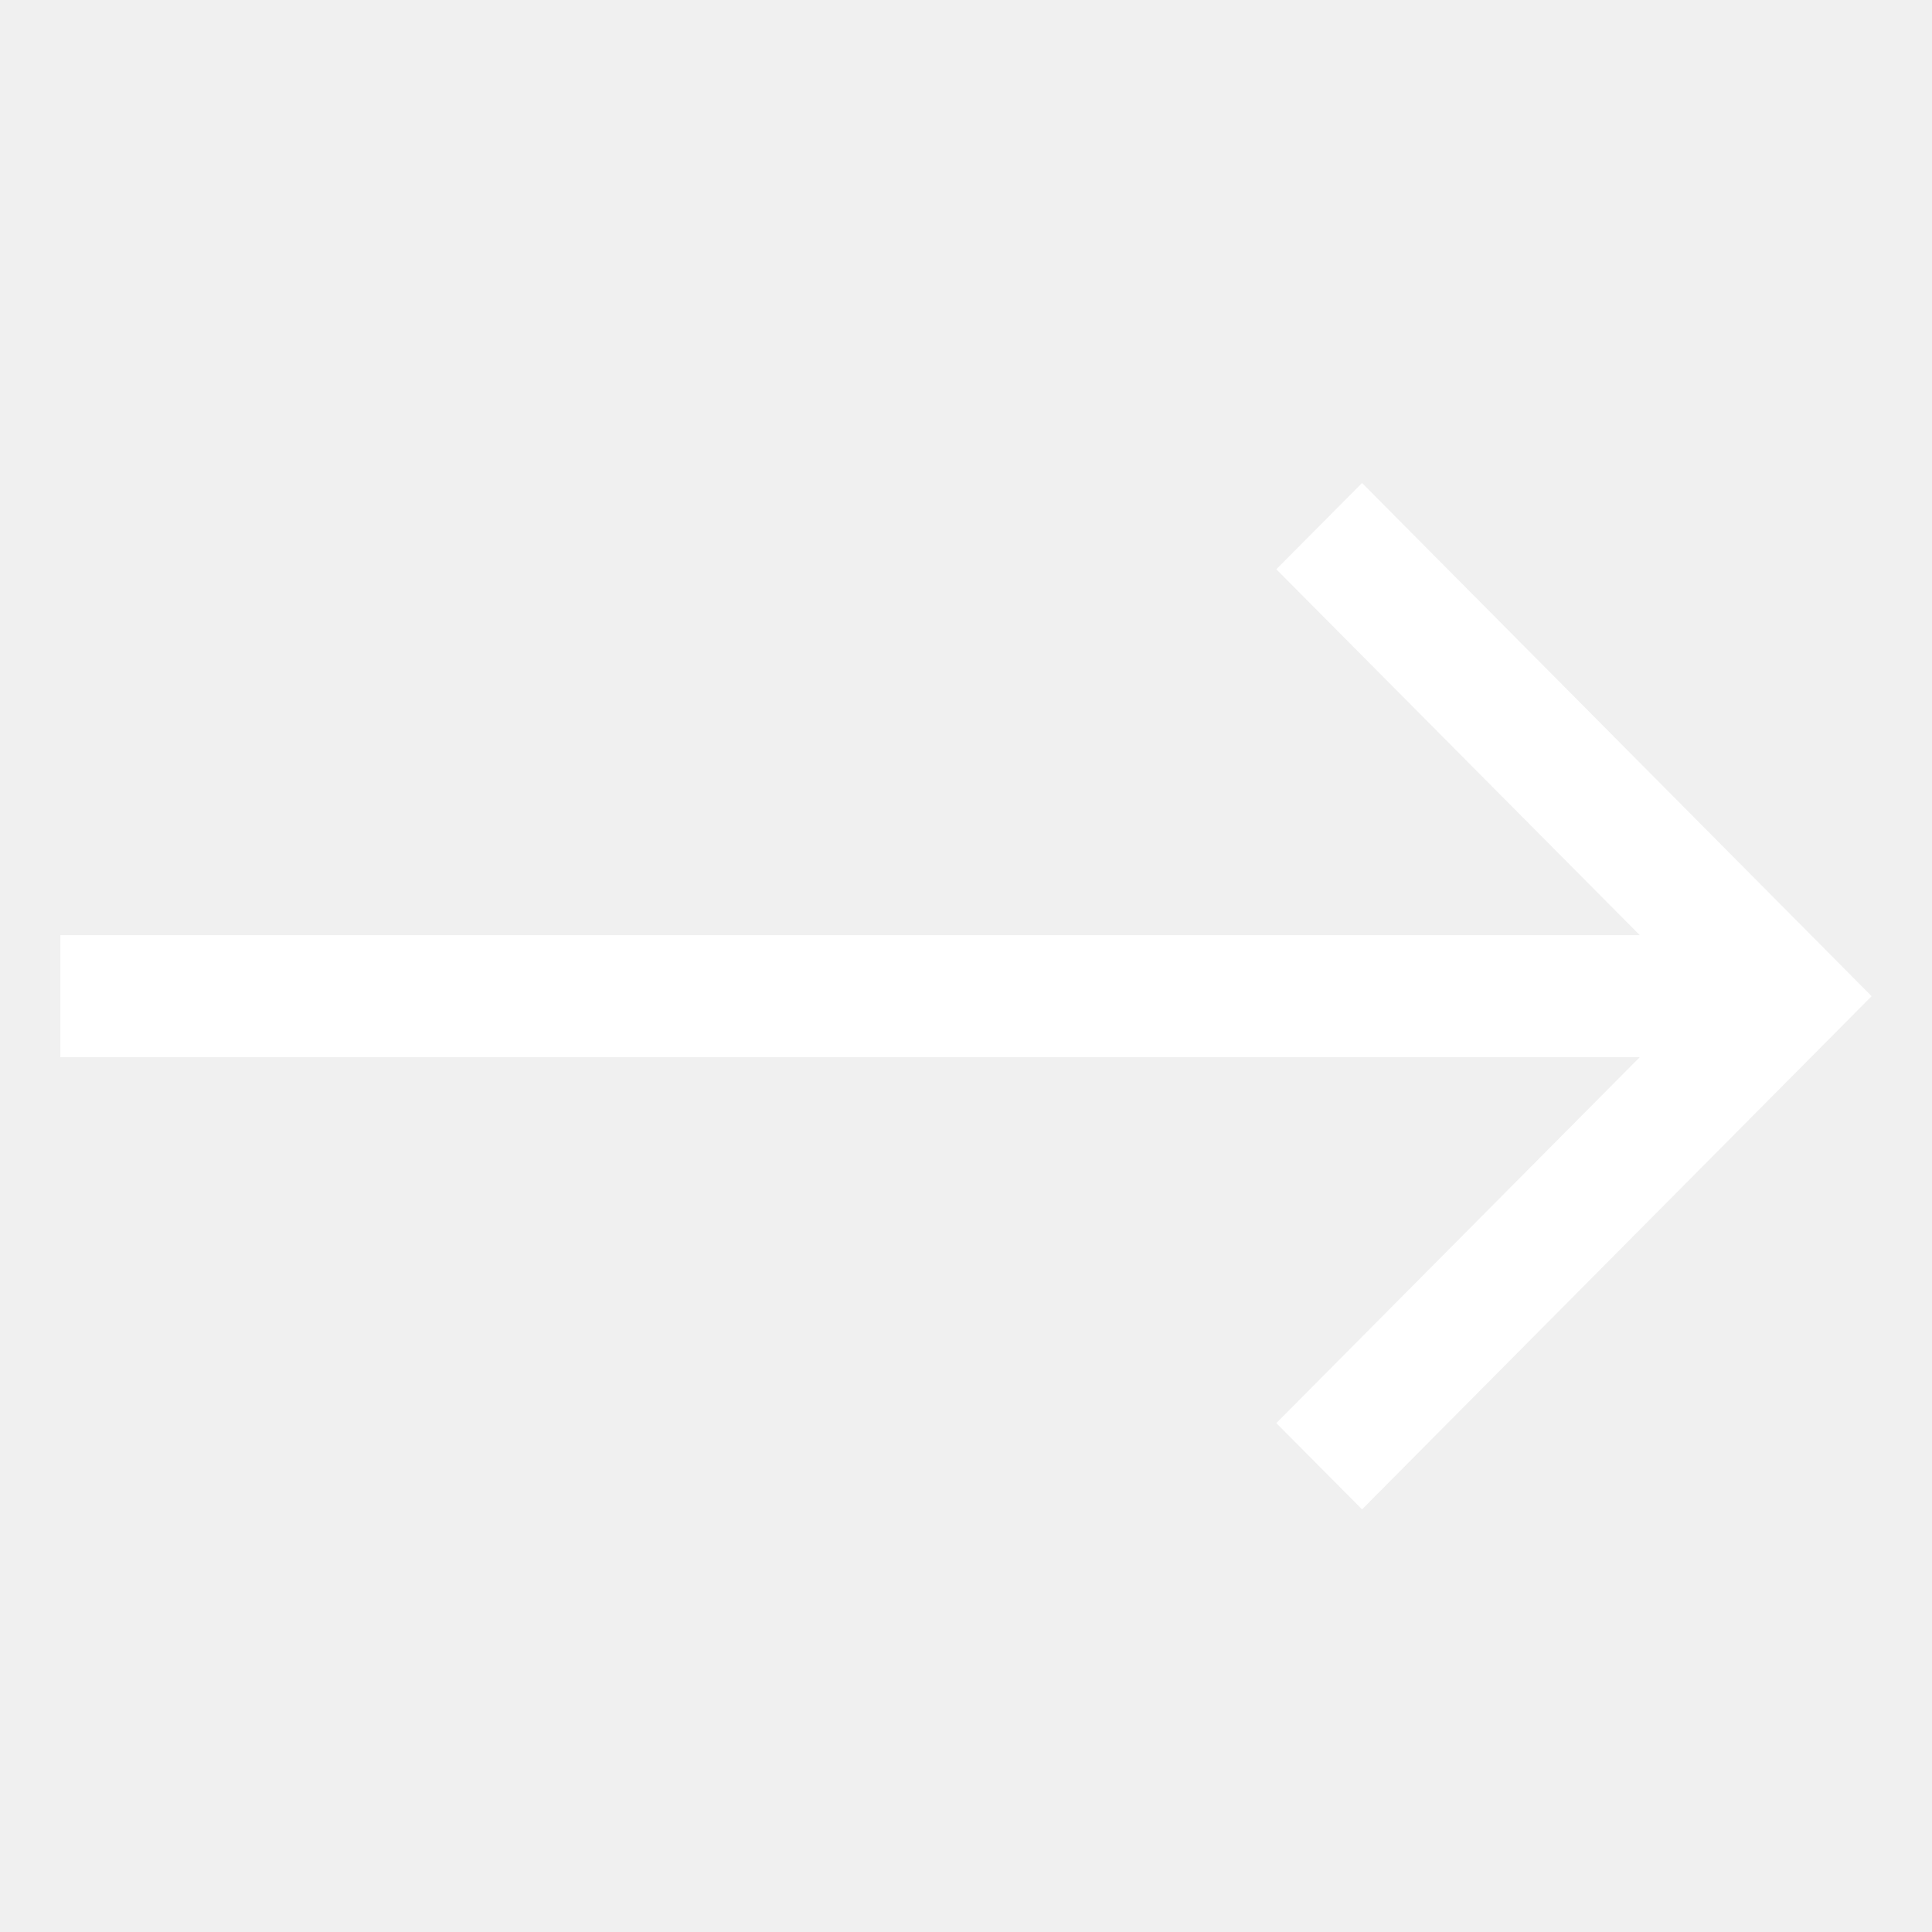
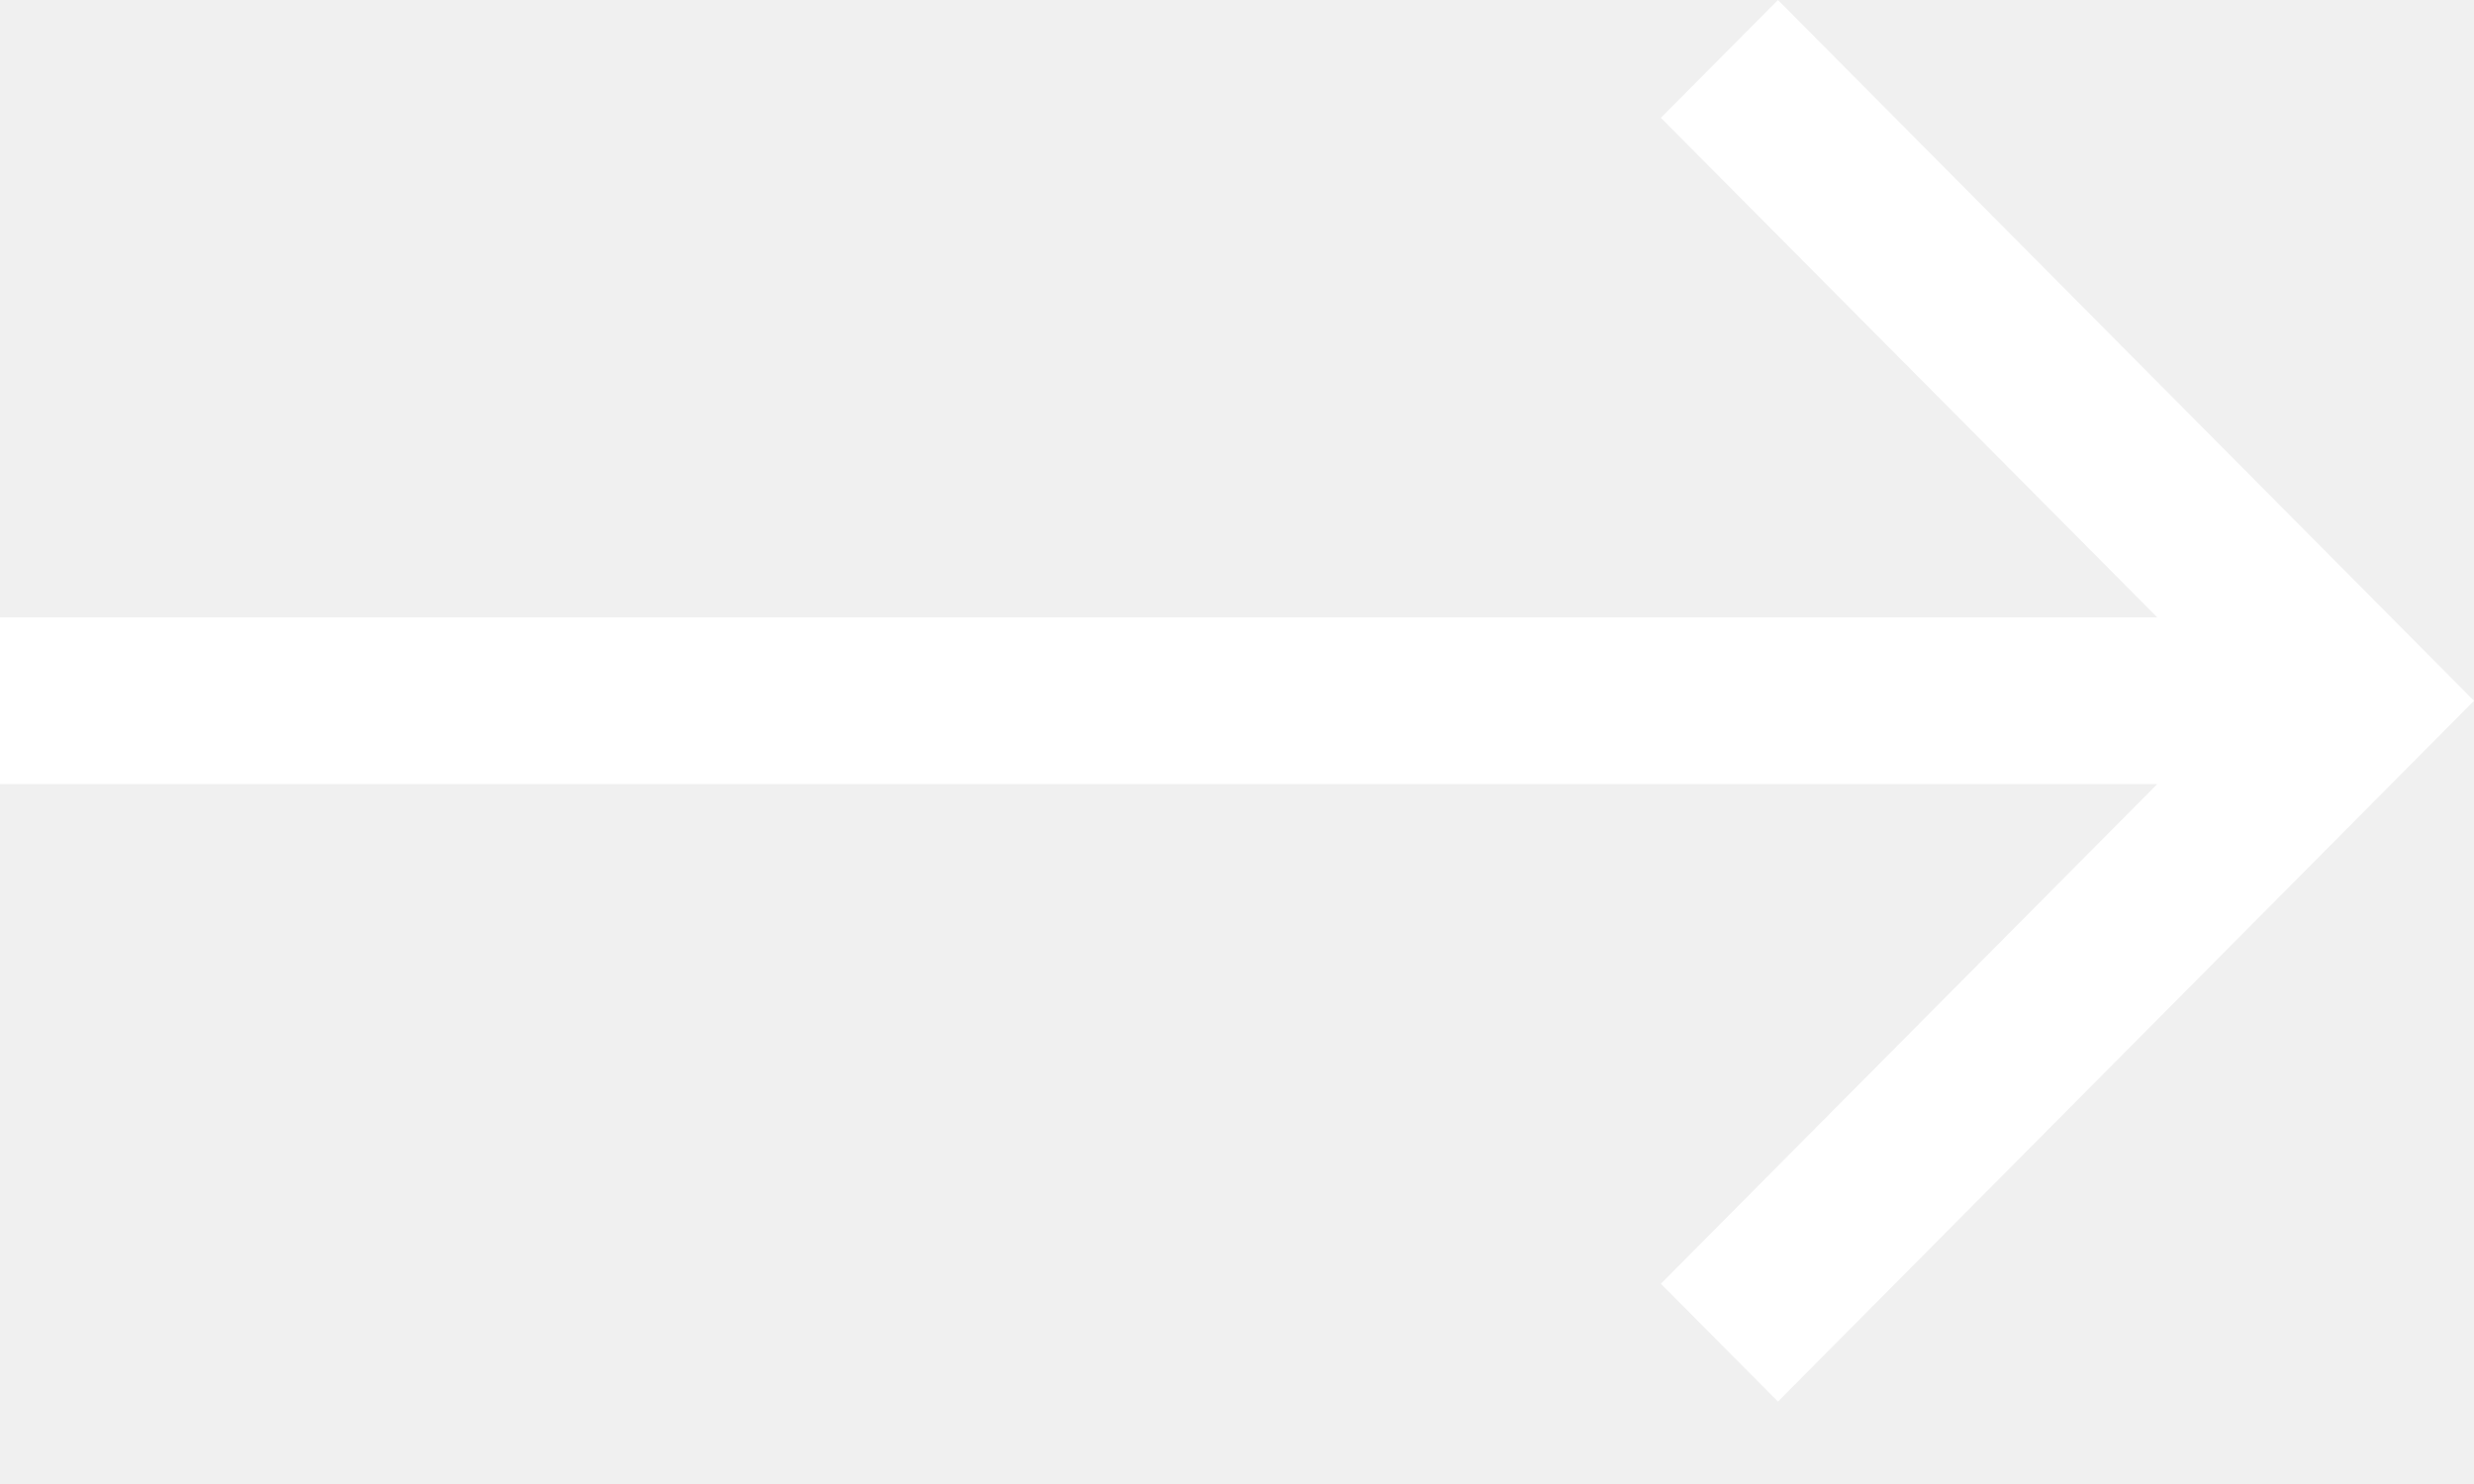
- <svg xmlns="http://www.w3.org/2000/svg" width="32" height="32" fill="none">
-   <path d="m22.56 8-1.42 1.429 6.02 6.06H1v2.021h26.16l-6.02 6.061L22.56 25 31 16.5 22.56 8Z" fill="#fff" />
+ <svg xmlns="http://www.w3.org/2000/svg" width="30" height="18" fill="none">
+   <path d="m21.56 0-1.42 1.429 6.02 6.06H0V9.51h26.16l-6.02 6.061L21.56 17 30 8.5 21.56 0Z" fill="#fff" />
</svg>
